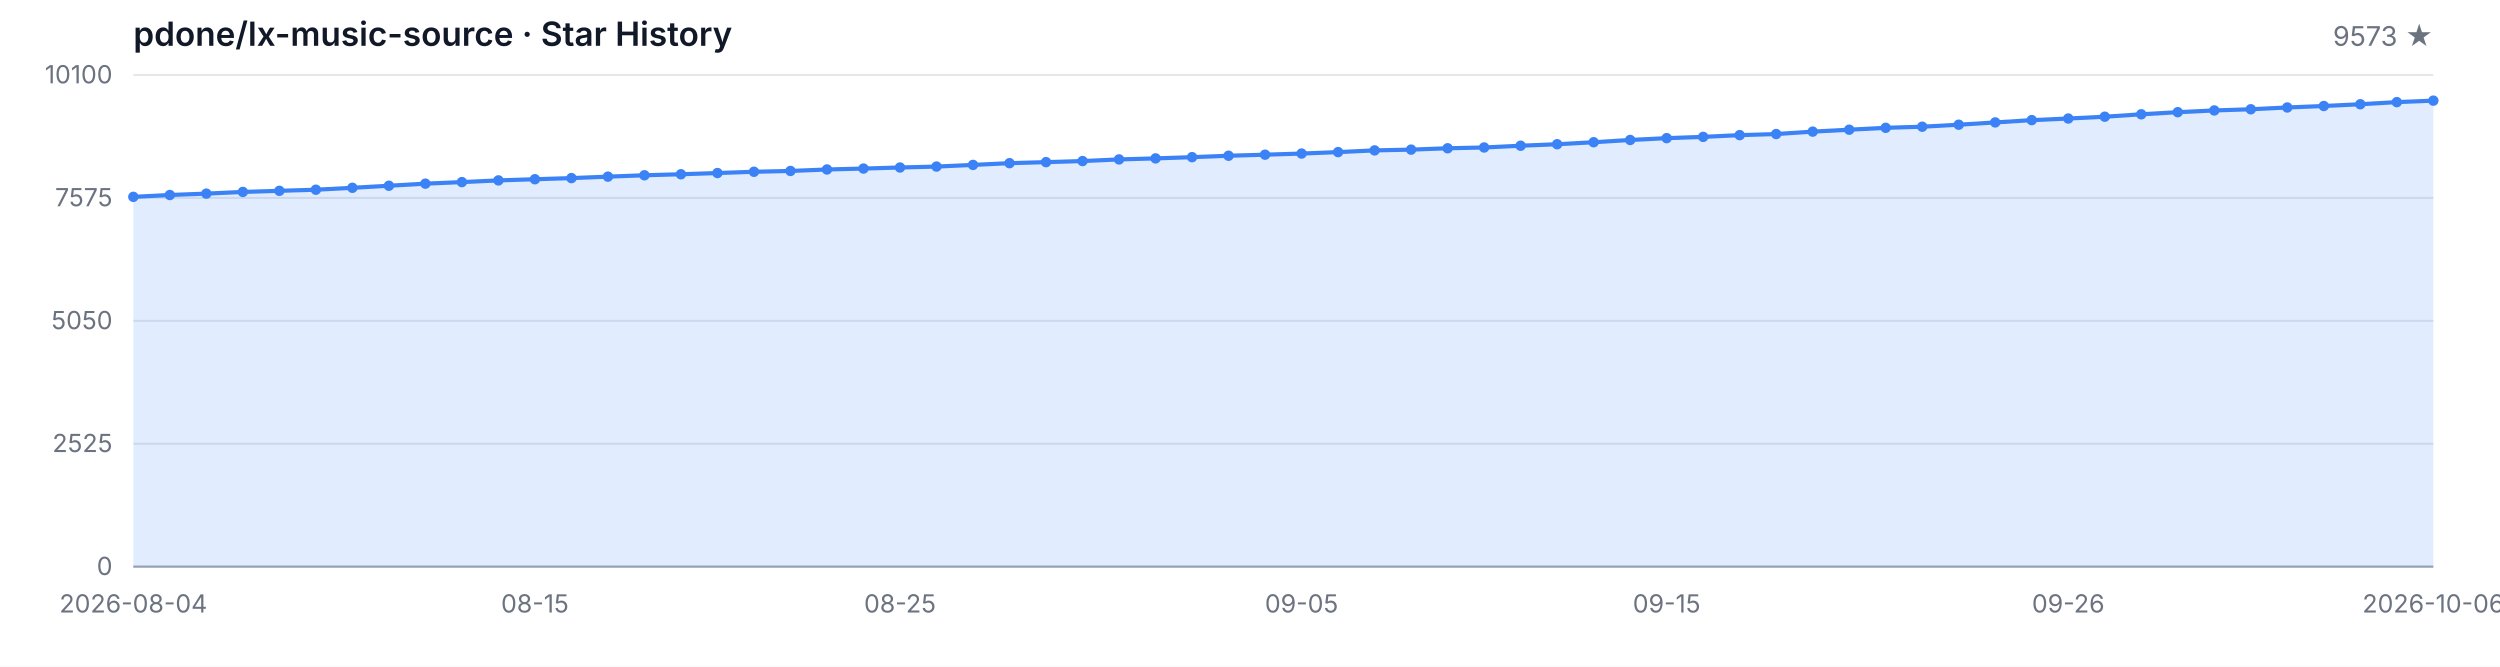
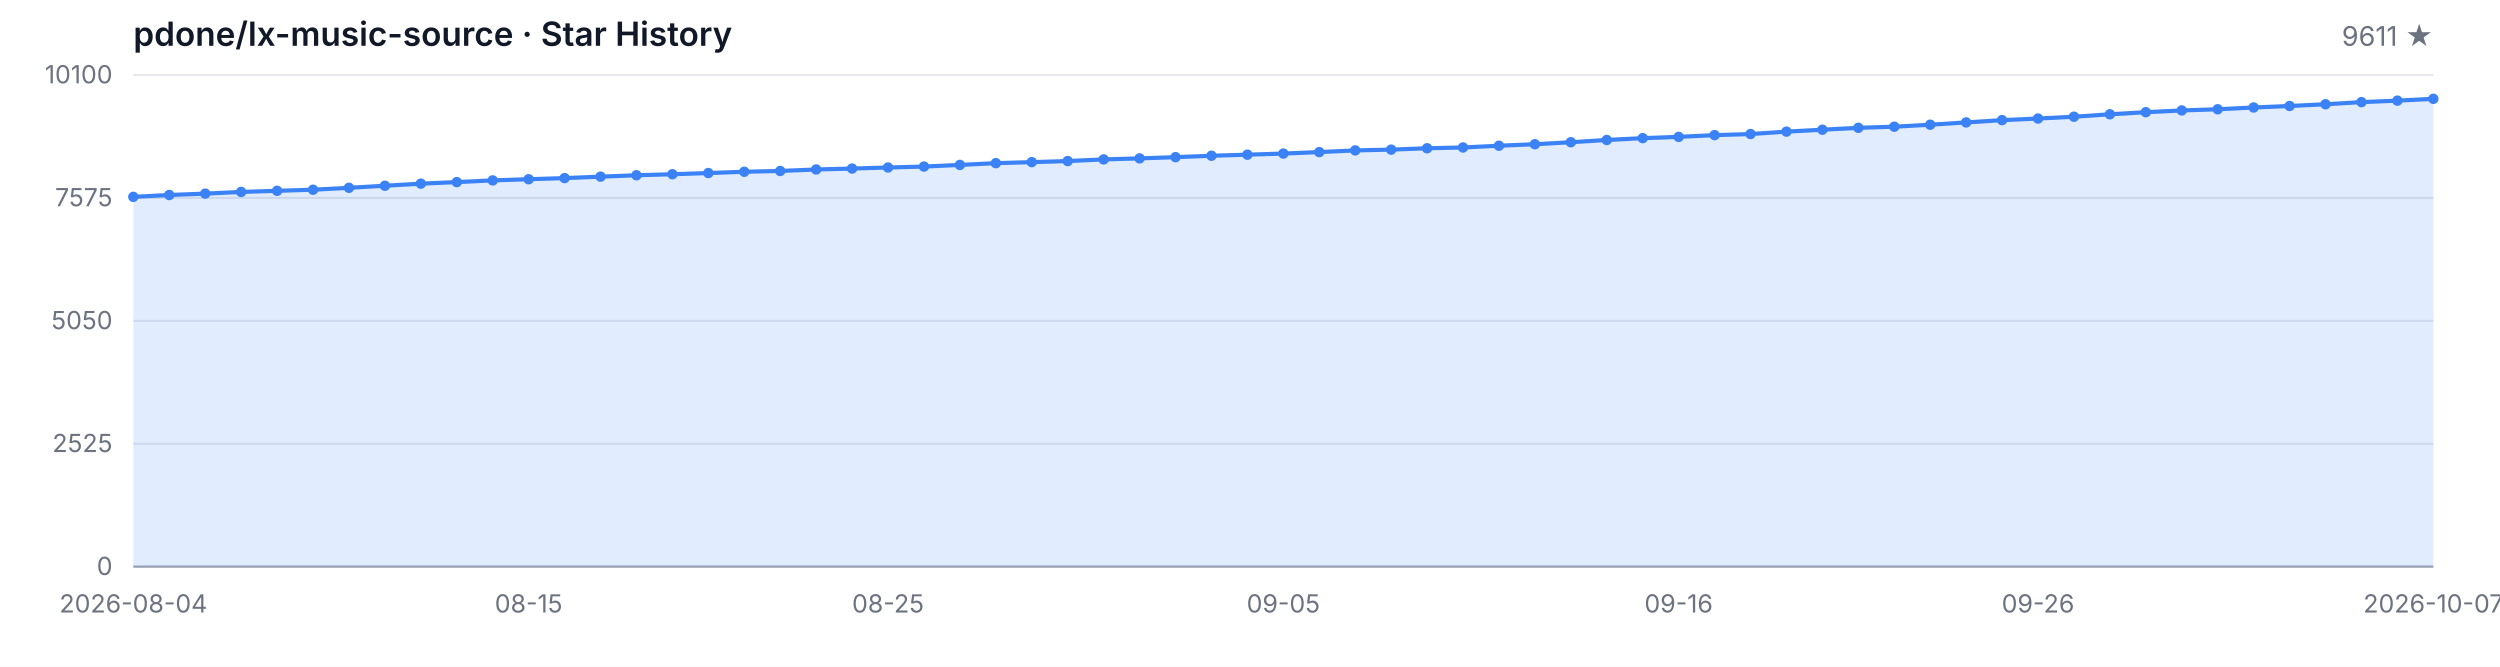
<svg xmlns="http://www.w3.org/2000/svg" width="1200" height="320" viewBox="0 0 1200 320" role="img" aria-label="Star History">
  <style>
  .bg { fill: #ffffff; }
  .grid { stroke: #e5e7eb; stroke-width: 1; }
  .axis { stroke: #9ca3af; stroke-width: 1; }
  .area { fill: rgba(59, 130, 246, 0.15); }
  .line { fill: none; stroke: #3b82f6; stroke-width: 2; stroke-linejoin: round; stroke-linecap: round; }
  .dot { fill: #3b82f6; }
  .tlabel { fill: #6b7280; font-family: -apple-system, BlinkMacSystemFont, 'Segoe UI', sans-serif; font-size: 12px; }
  .title { fill: #111827; font-family: -apple-system, BlinkMacSystemFont, 'Segoe UI', sans-serif; font-size: 16px; font-weight: 600; }
  .subtitle { fill: #6b7280; font-family: -apple-system, BlinkMacSystemFont, 'Segoe UI', sans-serif; font-size: 13px; }
  @media (prefers-color-scheme: dark) {
    .bg { fill: #0d1117; }
    .grid { stroke: #21262d; }
    .axis { stroke: #484f58; }
    .area { fill: rgba(58, 132, 255, 0.18); }
    .line { stroke: #58a6ff; }
    .dot { fill: #58a6ff; }
    .tlabel { fill: #8b949e; }
    .title { fill: #c9d1d9; }
    .subtitle { fill: #8b949e; }
  }
</style>
  <rect class="bg" width="1200" height="320" />
  <text class="title" x="64" y="22">pdone/lx-music-source · Star History</text>
-   <text class="subtitle" x="1168" y="22" text-anchor="end">9573 ★</text>
+   <text class="subtitle" x="1168" y="22" text-anchor="end">9611 ★</text>
  <line class="grid" x1="64" y1="272.00" x2="1168" y2="272.00" />
  <line class="grid" x1="64" y1="213.00" x2="1168" y2="213.00" />
  <line class="grid" x1="64" y1="154.00" x2="1168" y2="154.00" />
  <line class="grid" x1="64" y1="95.00" x2="1168" y2="95.00" />
  <line class="grid" x1="64" y1="36.00" x2="1168" y2="36.00" />
  <text class="tlabel" x="54" y="276.00" text-anchor="end">0</text>
  <text class="tlabel" x="54" y="217.00" text-anchor="end">2525</text>
  <text class="tlabel" x="54" y="158.00" text-anchor="end">5050</text>
  <text class="tlabel" x="54" y="99.00" text-anchor="end">7575</text>
  <text class="tlabel" x="54" y="40.00" text-anchor="end">10100</text>
  <line class="axis" x1="64" y1="272" x2="1168" y2="272" />
-   <path class="area" d="M 64.00 272.00 L 64.00 94.49 L 81.52 93.60 L 99.05 92.94 L 116.57 92.13 L 134.10 91.59 L 151.62 91.07 L 169.14 90.14 L 186.67 89.16 L 204.19 88.15 L 221.71 87.41 L 239.24 86.59 L 256.76 86.03 L 274.29 85.49 L 291.81 84.79 L 309.33 84.13 L 326.86 83.64 L 344.38 83.06 L 361.90 82.45 L 379.43 82.06 L 396.95 81.35 L 414.48 80.91 L 432.00 80.40 L 449.52 79.95 L 467.05 79.16 L 484.57 78.32 L 502.10 77.83 L 519.62 77.31 L 537.14 76.52 L 554.67 76.03 L 572.19 75.44 L 589.71 74.76 L 607.24 74.25 L 624.76 73.71 L 642.29 73.01 L 659.81 72.19 L 677.33 71.82 L 694.86 71.17 L 712.38 70.79 L 729.90 69.95 L 747.43 69.23 L 764.95 68.27 L 782.48 67.19 L 800.00 66.31 L 817.52 65.70 L 835.05 64.86 L 852.57 64.34 L 870.10 63.18 L 887.62 62.26 L 905.14 61.35 L 922.67 60.82 L 940.19 59.86 L 957.71 58.76 L 975.24 57.66 L 992.76 56.89 L 1010.29 56.02 L 1027.81 54.86 L 1045.33 53.85 L 1062.86 53.01 L 1080.38 52.45 L 1097.90 51.59 L 1115.43 50.88 L 1132.95 50.04 L 1150.48 49.02 L 1168.00 48.31 L 1168.00 272.00 Z" />
-   <path class="line" d="M 64.00 94.49 L 81.52 93.60 L 99.05 92.94 L 116.57 92.13 L 134.10 91.59 L 151.62 91.07 L 169.14 90.14 L 186.67 89.16 L 204.19 88.15 L 221.71 87.41 L 239.24 86.59 L 256.76 86.03 L 274.29 85.49 L 291.81 84.79 L 309.33 84.13 L 326.86 83.64 L 344.38 83.06 L 361.90 82.45 L 379.43 82.06 L 396.95 81.35 L 414.48 80.91 L 432.00 80.40 L 449.52 79.95 L 467.05 79.16 L 484.57 78.32 L 502.10 77.83 L 519.62 77.31 L 537.14 76.52 L 554.67 76.03 L 572.19 75.44 L 589.71 74.76 L 607.24 74.25 L 624.76 73.71 L 642.29 73.01 L 659.81 72.19 L 677.33 71.82 L 694.86 71.17 L 712.38 70.79 L 729.90 69.95 L 747.43 69.23 L 764.95 68.27 L 782.48 67.19 L 800.00 66.31 L 817.52 65.70 L 835.05 64.86 L 852.57 64.34 L 870.10 63.18 L 887.62 62.26 L 905.14 61.35 L 922.67 60.82 L 940.19 59.86 L 957.71 58.76 L 975.24 57.66 L 992.76 56.89 L 1010.29 56.02 L 1027.81 54.86 L 1045.33 53.85 L 1062.86 53.01 L 1080.38 52.45 L 1097.90 51.59 L 1115.43 50.88 L 1132.95 50.04 L 1150.48 49.02 L 1168.00 48.31" />
+   <path class="area" d="M 64.00 272.00 L 64.00 94.49 L 81.25 93.60 L 98.50 92.94 L 115.75 92.13 L 133.00 91.59 L 150.25 91.07 L 167.50 90.14 L 184.75 89.16 L 202.00 88.15 L 219.25 87.41 L 236.50 86.59 L 253.75 86.03 L 271.00 85.49 L 288.25 84.79 L 305.50 84.13 L 322.75 83.64 L 340.00 83.06 L 357.25 82.45 L 374.50 82.06 L 391.75 81.35 L 409.00 80.91 L 426.25 80.40 L 443.50 79.95 L 460.75 79.16 L 478.00 78.32 L 495.25 77.83 L 512.50 77.31 L 529.75 76.52 L 547.00 76.03 L 564.25 75.44 L 581.50 74.76 L 598.75 74.25 L 616.00 73.71 L 633.25 73.01 L 650.50 72.19 L 667.75 71.82 L 685.00 71.17 L 702.25 70.79 L 719.50 69.95 L 736.75 69.23 L 754.00 68.27 L 771.25 67.19 L 788.50 66.31 L 805.75 65.70 L 823.00 64.86 L 840.25 64.34 L 857.50 63.18 L 874.75 62.26 L 892.00 61.35 L 909.25 60.82 L 926.50 59.86 L 943.75 58.76 L 961.00 57.66 L 978.25 56.89 L 995.50 56.02 L 1012.75 54.86 L 1030.00 53.85 L 1047.25 53.01 L 1064.50 52.45 L 1081.75 51.59 L 1099.00 50.88 L 1116.25 50.04 L 1133.50 49.02 L 1150.75 48.31 L 1168.00 47.43 L 1168.00 272.00 Z" />
+   <path class="line" d="M 64.00 94.49 L 81.25 93.60 L 98.50 92.94 L 115.75 92.13 L 133.00 91.59 L 150.25 91.07 L 167.50 90.14 L 184.75 89.16 L 202.00 88.15 L 219.25 87.41 L 236.50 86.59 L 253.75 86.03 L 271.00 85.49 L 288.25 84.79 L 305.50 84.13 L 322.75 83.64 L 340.00 83.06 L 357.25 82.45 L 374.50 82.06 L 391.75 81.35 L 409.00 80.91 L 426.25 80.40 L 443.50 79.95 L 460.75 79.16 L 478.00 78.32 L 495.25 77.83 L 512.50 77.31 L 529.75 76.52 L 547.00 76.03 L 564.25 75.44 L 581.50 74.76 L 598.75 74.25 L 616.00 73.71 L 633.25 73.01 L 650.50 72.19 L 667.75 71.82 L 685.00 71.17 L 702.25 70.79 L 719.50 69.95 L 736.75 69.23 L 754.00 68.27 L 771.25 67.19 L 788.50 66.31 L 805.75 65.70 L 823.00 64.86 L 840.25 64.34 L 857.50 63.18 L 874.75 62.26 L 892.00 61.35 L 909.25 60.82 L 926.50 59.86 L 943.75 58.76 L 961.00 57.66 L 978.25 56.89 L 995.50 56.02 L 1012.75 54.86 L 1030.00 53.85 L 1047.25 53.01 L 1064.50 52.45 L 1081.75 51.59 L 1099.00 50.88 L 1116.25 50.04 L 1133.50 49.02 L 1150.75 48.31 L 1168.00 47.43" />
  <circle class="dot" cx="64.00" cy="94.49" r="2.5" />
-   <circle class="dot" cx="81.52" cy="93.60" r="2.5" />
-   <circle class="dot" cx="99.05" cy="92.94" r="2.5" />
-   <circle class="dot" cx="116.57" cy="92.13" r="2.5" />
-   <circle class="dot" cx="134.10" cy="91.59" r="2.5" />
-   <circle class="dot" cx="151.62" cy="91.07" r="2.5" />
-   <circle class="dot" cx="169.14" cy="90.14" r="2.5" />
-   <circle class="dot" cx="186.67" cy="89.16" r="2.5" />
-   <circle class="dot" cx="204.19" cy="88.15" r="2.5" />
-   <circle class="dot" cx="221.71" cy="87.41" r="2.5" />
-   <circle class="dot" cx="239.24" cy="86.59" r="2.5" />
-   <circle class="dot" cx="256.76" cy="86.03" r="2.5" />
-   <circle class="dot" cx="274.29" cy="85.49" r="2.5" />
-   <circle class="dot" cx="291.81" cy="84.79" r="2.5" />
-   <circle class="dot" cx="309.33" cy="84.13" r="2.5" />
-   <circle class="dot" cx="326.86" cy="83.64" r="2.5" />
-   <circle class="dot" cx="344.38" cy="83.06" r="2.5" />
-   <circle class="dot" cx="361.90" cy="82.45" r="2.5" />
-   <circle class="dot" cx="379.43" cy="82.06" r="2.5" />
-   <circle class="dot" cx="396.95" cy="81.35" r="2.5" />
-   <circle class="dot" cx="414.48" cy="80.91" r="2.5" />
-   <circle class="dot" cx="432.00" cy="80.40" r="2.5" />
-   <circle class="dot" cx="449.52" cy="79.95" r="2.5" />
-   <circle class="dot" cx="467.05" cy="79.16" r="2.5" />
-   <circle class="dot" cx="484.57" cy="78.32" r="2.5" />
-   <circle class="dot" cx="502.10" cy="77.83" r="2.5" />
-   <circle class="dot" cx="519.62" cy="77.31" r="2.5" />
-   <circle class="dot" cx="537.14" cy="76.52" r="2.5" />
-   <circle class="dot" cx="554.67" cy="76.03" r="2.5" />
-   <circle class="dot" cx="572.19" cy="75.44" r="2.5" />
-   <circle class="dot" cx="589.71" cy="74.76" r="2.5" />
-   <circle class="dot" cx="607.24" cy="74.25" r="2.5" />
-   <circle class="dot" cx="624.76" cy="73.71" r="2.5" />
-   <circle class="dot" cx="642.29" cy="73.01" r="2.5" />
-   <circle class="dot" cx="659.81" cy="72.19" r="2.5" />
-   <circle class="dot" cx="677.33" cy="71.82" r="2.5" />
-   <circle class="dot" cx="694.86" cy="71.17" r="2.5" />
-   <circle class="dot" cx="712.38" cy="70.79" r="2.5" />
-   <circle class="dot" cx="729.90" cy="69.95" r="2.5" />
-   <circle class="dot" cx="747.43" cy="69.23" r="2.5" />
-   <circle class="dot" cx="764.95" cy="68.27" r="2.5" />
-   <circle class="dot" cx="782.48" cy="67.19" r="2.5" />
-   <circle class="dot" cx="800.00" cy="66.31" r="2.5" />
-   <circle class="dot" cx="817.52" cy="65.70" r="2.5" />
-   <circle class="dot" cx="835.05" cy="64.86" r="2.5" />
-   <circle class="dot" cx="852.57" cy="64.34" r="2.5" />
-   <circle class="dot" cx="870.10" cy="63.18" r="2.5" />
-   <circle class="dot" cx="887.62" cy="62.26" r="2.5" />
-   <circle class="dot" cx="905.14" cy="61.35" r="2.5" />
-   <circle class="dot" cx="922.67" cy="60.82" r="2.5" />
-   <circle class="dot" cx="940.19" cy="59.86" r="2.5" />
-   <circle class="dot" cx="957.71" cy="58.76" r="2.5" />
-   <circle class="dot" cx="975.24" cy="57.66" r="2.5" />
-   <circle class="dot" cx="992.76" cy="56.89" r="2.5" />
-   <circle class="dot" cx="1010.29" cy="56.02" r="2.5" />
-   <circle class="dot" cx="1027.81" cy="54.86" r="2.5" />
-   <circle class="dot" cx="1045.33" cy="53.85" r="2.5" />
-   <circle class="dot" cx="1062.86" cy="53.01" r="2.5" />
-   <circle class="dot" cx="1080.38" cy="52.45" r="2.5" />
-   <circle class="dot" cx="1097.90" cy="51.59" r="2.5" />
-   <circle class="dot" cx="1115.43" cy="50.88" r="2.5" />
-   <circle class="dot" cx="1132.95" cy="50.04" r="2.5" />
-   <circle class="dot" cx="1150.48" cy="49.02" r="2.5" />
-   <circle class="dot" cx="1168.00" cy="48.31" r="2.5" />
+   <circle class="dot" cx="81.25" cy="93.60" r="2.5" />
+   <circle class="dot" cx="98.50" cy="92.94" r="2.5" />
+   <circle class="dot" cx="115.75" cy="92.13" r="2.5" />
+   <circle class="dot" cx="133.00" cy="91.59" r="2.5" />
+   <circle class="dot" cx="150.25" cy="91.07" r="2.5" />
+   <circle class="dot" cx="167.50" cy="90.14" r="2.5" />
+   <circle class="dot" cx="184.75" cy="89.16" r="2.5" />
+   <circle class="dot" cx="202.00" cy="88.15" r="2.5" />
+   <circle class="dot" cx="219.25" cy="87.41" r="2.5" />
+   <circle class="dot" cx="236.50" cy="86.59" r="2.5" />
+   <circle class="dot" cx="253.75" cy="86.03" r="2.5" />
+   <circle class="dot" cx="271.00" cy="85.49" r="2.5" />
+   <circle class="dot" cx="288.25" cy="84.79" r="2.5" />
+   <circle class="dot" cx="305.50" cy="84.13" r="2.5" />
+   <circle class="dot" cx="322.75" cy="83.64" r="2.5" />
+   <circle class="dot" cx="340.00" cy="83.06" r="2.5" />
+   <circle class="dot" cx="357.25" cy="82.45" r="2.5" />
+   <circle class="dot" cx="374.50" cy="82.06" r="2.5" />
+   <circle class="dot" cx="391.75" cy="81.35" r="2.5" />
+   <circle class="dot" cx="409.00" cy="80.91" r="2.5" />
+   <circle class="dot" cx="426.25" cy="80.40" r="2.5" />
+   <circle class="dot" cx="443.50" cy="79.95" r="2.5" />
+   <circle class="dot" cx="460.75" cy="79.16" r="2.5" />
+   <circle class="dot" cx="478.00" cy="78.32" r="2.5" />
+   <circle class="dot" cx="495.25" cy="77.83" r="2.5" />
+   <circle class="dot" cx="512.50" cy="77.31" r="2.5" />
+   <circle class="dot" cx="529.75" cy="76.52" r="2.5" />
+   <circle class="dot" cx="547.00" cy="76.03" r="2.5" />
+   <circle class="dot" cx="564.25" cy="75.44" r="2.5" />
+   <circle class="dot" cx="581.50" cy="74.76" r="2.5" />
+   <circle class="dot" cx="598.75" cy="74.25" r="2.5" />
+   <circle class="dot" cx="616.00" cy="73.71" r="2.5" />
+   <circle class="dot" cx="633.25" cy="73.01" r="2.5" />
+   <circle class="dot" cx="650.50" cy="72.19" r="2.5" />
+   <circle class="dot" cx="667.75" cy="71.82" r="2.5" />
+   <circle class="dot" cx="685.00" cy="71.17" r="2.5" />
+   <circle class="dot" cx="702.25" cy="70.79" r="2.5" />
+   <circle class="dot" cx="719.50" cy="69.95" r="2.5" />
+   <circle class="dot" cx="736.75" cy="69.23" r="2.5" />
+   <circle class="dot" cx="754.00" cy="68.27" r="2.5" />
+   <circle class="dot" cx="771.25" cy="67.19" r="2.5" />
+   <circle class="dot" cx="788.50" cy="66.31" r="2.5" />
+   <circle class="dot" cx="805.75" cy="65.70" r="2.5" />
+   <circle class="dot" cx="823.00" cy="64.86" r="2.5" />
+   <circle class="dot" cx="840.25" cy="64.34" r="2.5" />
+   <circle class="dot" cx="857.50" cy="63.18" r="2.5" />
+   <circle class="dot" cx="874.75" cy="62.26" r="2.5" />
+   <circle class="dot" cx="892.00" cy="61.35" r="2.5" />
+   <circle class="dot" cx="909.25" cy="60.82" r="2.5" />
+   <circle class="dot" cx="926.50" cy="59.86" r="2.5" />
+   <circle class="dot" cx="943.75" cy="58.76" r="2.5" />
+   <circle class="dot" cx="961.00" cy="57.66" r="2.5" />
+   <circle class="dot" cx="978.25" cy="56.89" r="2.5" />
+   <circle class="dot" cx="995.50" cy="56.02" r="2.5" />
+   <circle class="dot" cx="1012.75" cy="54.86" r="2.5" />
+   <circle class="dot" cx="1030.00" cy="53.85" r="2.5" />
+   <circle class="dot" cx="1047.25" cy="53.01" r="2.5" />
+   <circle class="dot" cx="1064.50" cy="52.45" r="2.5" />
+   <circle class="dot" cx="1081.75" cy="51.59" r="2.5" />
+   <circle class="dot" cx="1099.00" cy="50.88" r="2.5" />
+   <circle class="dot" cx="1116.25" cy="50.04" r="2.5" />
+   <circle class="dot" cx="1133.50" cy="49.02" r="2.5" />
+   <circle class="dot" cx="1150.75" cy="48.31" r="2.5" />
+   <circle class="dot" cx="1168.00" cy="47.43" r="2.5" />
  <text class="tlabel" x="64.00" y="294" text-anchor="middle">2026-08-04</text>
-   <text class="tlabel" x="256.76" y="294" text-anchor="middle">08-15</text>
-   <text class="tlabel" x="432.00" y="294" text-anchor="middle">08-25</text>
-   <text class="tlabel" x="624.76" y="294" text-anchor="middle">09-05</text>
-   <text class="tlabel" x="800.00" y="294" text-anchor="middle">09-15</text>
-   <text class="tlabel" x="992.76" y="294" text-anchor="middle">09-26</text>
-   <text class="tlabel" x="1168.00" y="294" text-anchor="middle">2026-10-06</text>
+   <text class="tlabel" x="253.75" y="294" text-anchor="middle">08-15</text>
+   <text class="tlabel" x="426.25" y="294" text-anchor="middle">08-25</text>
+   <text class="tlabel" x="616.00" y="294" text-anchor="middle">09-05</text>
+   <text class="tlabel" x="805.75" y="294" text-anchor="middle">09-16</text>
+   <text class="tlabel" x="978.25" y="294" text-anchor="middle">09-26</text>
+   <text class="tlabel" x="1168.00" y="294" text-anchor="middle">2026-10-07</text>
</svg>
